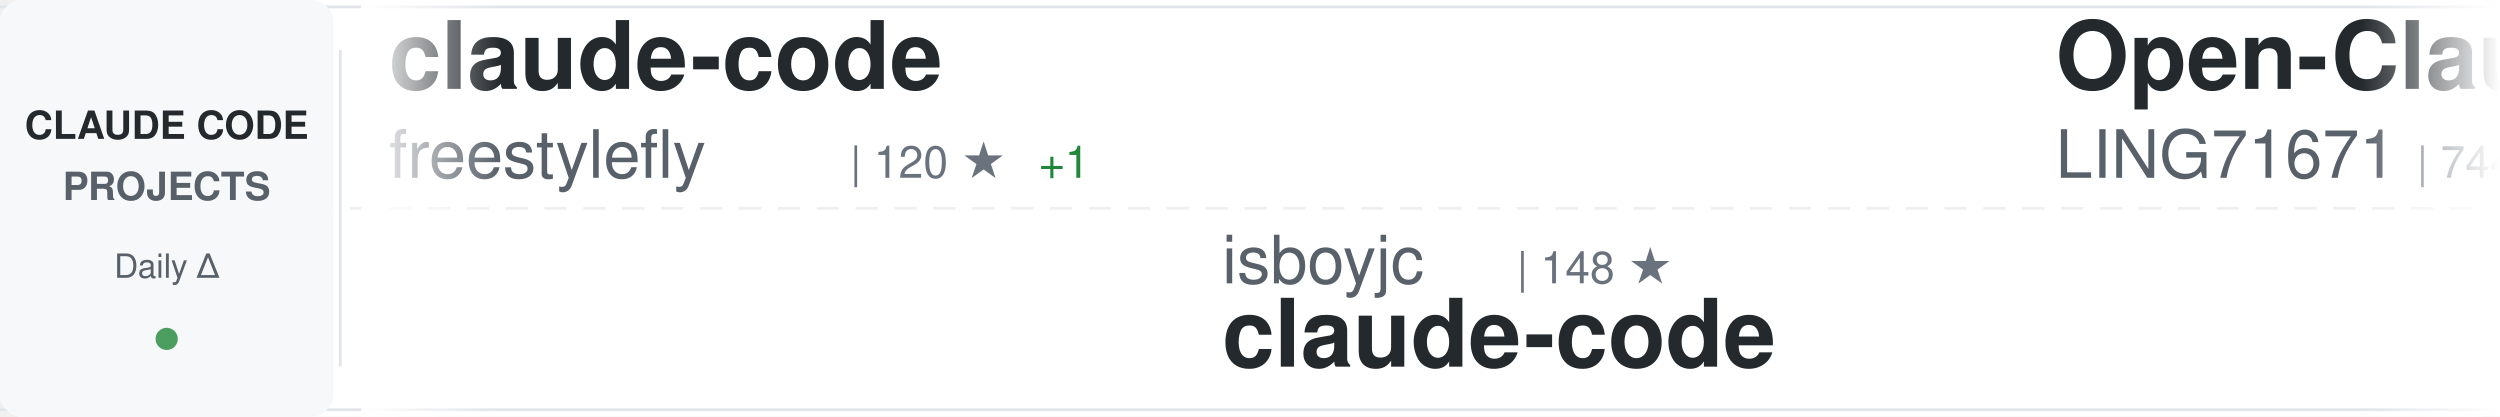
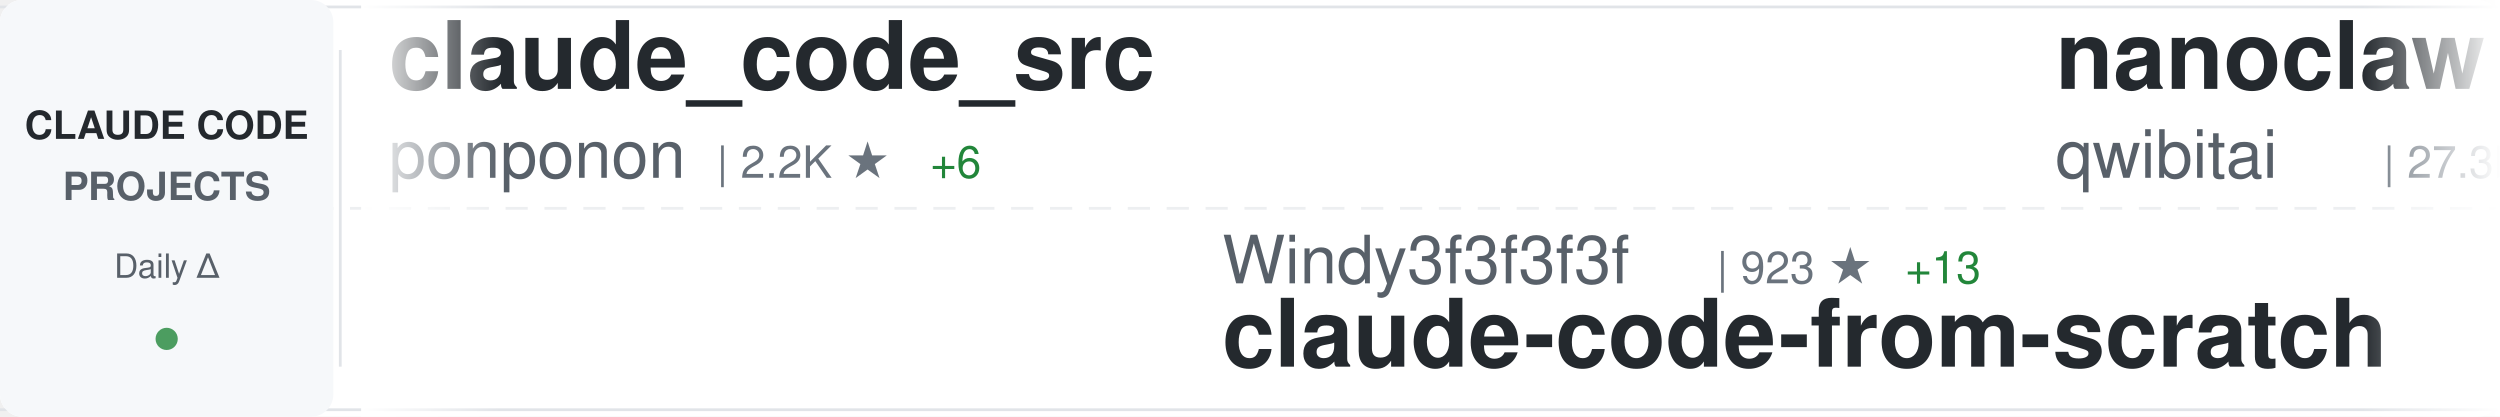
<svg xmlns="http://www.w3.org/2000/svg" width="900" height="150">
  <defs>
    <linearGradient id="awesomeLeftFade" x1="0%" y1="0%" x2="100%" y2="0%">
      <stop offset="0%" style="stop-color:#ffffff;stop-opacity:1" />
      <stop offset="100%" style="stop-color:#ffffff;stop-opacity:0" />
    </linearGradient>
    <linearGradient id="awesomeRightFade" x1="0%" y1="0%" x2="100%" y2="0%">
      <stop offset="0%" style="stop-color:#ffffff;stop-opacity:0" />
      <stop offset="100%" style="stop-color:#ffffff;stop-opacity:1" />
    </linearGradient>
  </defs>
  <rect width="900" height="150" fill="#ffffff" rx="8" />
  <rect x="0" y="2" width="900" height="1" fill="#e1e4e8" />
  <rect x="0" y="147" width="900" height="1" fill="#e1e4e8" />
  <line x1="0" y1="75" x2="900" y2="75" stroke="#e1e4e8" stroke-width="1" stroke-dasharray="8 6" opacity="0.6" />
  <rect x="0" y="0" width="120" height="150" fill="#f6f8fa" rx="8" />
  <text x="60" y="50" font-family="-apple-system, BlinkMacSystemFont, 'Segoe UI', Helvetica, Arial, sans-serif" font-size="14" font-weight="600" fill="#24292e" text-anchor="middle">CLAUDE CODE</text>
  <text x="60" y="72" font-family="-apple-system, BlinkMacSystemFont, 'Segoe UI', Helvetica, Arial, sans-serif" font-size="14" font-weight="600" fill="#586069" text-anchor="middle">PROJECTS</text>
  <text x="60" y="100" font-family="-apple-system, BlinkMacSystemFont, 'Segoe UI', Helvetica, Arial, sans-serif" font-size="12" font-weight="500" fill="#586069" text-anchor="middle">Daily Δ</text>
  <circle cx="60" cy="122" r="4" fill="#22863a" opacity="0.8" />
  <rect x="122" y="18" width="1" height="114" fill="#e1e4e8" />
  <clipPath id="awesomeTickerClip">
    <rect x="130" y="0" width="770" height="150" />
  </clipPath>
  <g clip-path="url(#awesomeTickerClip)">
    <g id="awesomeTickerItems">
      <animateTransform attributeName="transform" attributeType="XML" type="translate" from="0 0" to="-3000 0" dur="54s" repeatCount="indefinite" />
      <g transform="translate(0, 0)">
-         <text x="140" y="32" font-family="-apple-system, BlinkMacSystemFont, 'Segoe UI', Helvetica, Arial, sans-serif" font-size="34" font-weight="600" fill="#24292e">claude-code</text>
-         <text x="140" y="64" font-family="-apple-system, BlinkMacSystemFont, 'Segoe UI', Helvetica, Arial, sans-serif" font-size="24" font-weight="400" fill="#586069">freestylefly</text>
-         <text x="306" y="64" font-family="-apple-system, BlinkMacSystemFont, 'Segoe UI', Helvetica, Arial, sans-serif" font-size="16" font-weight="500" fill="#6a737d">| 120 ★</text>
-         <text x="374" y="64" font-family="-apple-system, BlinkMacSystemFont, 'Segoe UI', Helvetica, Arial, sans-serif" font-size="16" font-weight="500" fill="#22863a"> +1</text>
+         <text x="140" y="32" font-family="-apple-system, BlinkMacSystemFont, 'Segoe UI', Helvetica, Arial, sans-serif" font-size="34" font-weight="600" fill="#24292e">claude_code_src</text>
+         <text x="140" y="64" font-family="-apple-system, BlinkMacSystemFont, 'Segoe UI', Helvetica, Arial, sans-serif" font-size="24" font-weight="400" fill="#586069">ponponon</text>
+         <text x="258" y="64" font-family="-apple-system, BlinkMacSystemFont, 'Segoe UI', Helvetica, Arial, sans-serif" font-size="16" font-weight="500" fill="#6a737d">| 2.2K ★</text>
+         <text x="335" y="64" font-family="-apple-system, BlinkMacSystemFont, 'Segoe UI', Helvetica, Arial, sans-serif" font-size="16" font-weight="500" fill="#22863a"> +6</text>
      </g>
      <g transform="translate(300, 0)">
-         <text x="140" y="102" font-family="-apple-system, BlinkMacSystemFont, 'Segoe UI', Helvetica, Arial, sans-serif" font-size="24" font-weight="400" fill="#586069">isboyjc</text>
-         <text x="246" y="102" font-family="-apple-system, BlinkMacSystemFont, 'Segoe UI', Helvetica, Arial, sans-serif" font-size="16" font-weight="500" fill="#6a737d">| 148 ★</text>
-         <text x="140" y="132" font-family="-apple-system, BlinkMacSystemFont, 'Segoe UI', Helvetica, Arial, sans-serif" font-size="34" font-weight="600" fill="#24292e">claude-code</text>
+         <text x="140" y="102" font-family="-apple-system, BlinkMacSystemFont, 'Segoe UI', Helvetica, Arial, sans-serif" font-size="24" font-weight="400" fill="#586069">Windy3f3f3f3f</text>
+         <text x="318" y="102" font-family="-apple-system, BlinkMacSystemFont, 'Segoe UI', Helvetica, Arial, sans-serif" font-size="16" font-weight="500" fill="#6a737d">| 923 ★</text>
+         <text x="386" y="102" font-family="-apple-system, BlinkMacSystemFont, 'Segoe UI', Helvetica, Arial, sans-serif" font-size="16" font-weight="500" fill="#22863a"> +13</text>
+         <text x="140" y="132" font-family="-apple-system, BlinkMacSystemFont, 'Segoe UI', Helvetica, Arial, sans-serif" font-size="34" font-weight="600" fill="#24292e">claude-code-from-scratch</text>
      </g>
      <g transform="translate(600, 0)">
-         <text x="140" y="32" font-family="-apple-system, BlinkMacSystemFont, 'Segoe UI', Helvetica, Arial, sans-serif" font-size="34" font-weight="600" fill="#24292e">Open-ClaudeCode</text>
-         <text x="140" y="64" font-family="-apple-system, BlinkMacSystemFont, 'Segoe UI', Helvetica, Arial, sans-serif" font-size="24" font-weight="400" fill="#586069">LING71671</text>
-         <text x="270" y="64" font-family="-apple-system, BlinkMacSystemFont, 'Segoe UI', Helvetica, Arial, sans-serif" font-size="16" font-weight="500" fill="#6a737d">| 744 ★</text>
-         <text x="338" y="64" font-family="-apple-system, BlinkMacSystemFont, 'Segoe UI', Helvetica, Arial, sans-serif" font-size="16" font-weight="500" fill="#22863a"> +1</text>
+         <text x="140" y="32" font-family="-apple-system, BlinkMacSystemFont, 'Segoe UI', Helvetica, Arial, sans-serif" font-size="34" font-weight="600" fill="#24292e">nanoclaw</text>
+         <text x="140" y="64" font-family="-apple-system, BlinkMacSystemFont, 'Segoe UI', Helvetica, Arial, sans-serif" font-size="24" font-weight="400" fill="#586069">qwibitai</text>
+         <text x="258" y="64" font-family="-apple-system, BlinkMacSystemFont, 'Segoe UI', Helvetica, Arial, sans-serif" font-size="16" font-weight="500" fill="#6a737d">| 27.3K ★</text>
+         <text x="344" y="64" font-family="-apple-system, BlinkMacSystemFont, 'Segoe UI', Helvetica, Arial, sans-serif" font-size="16" font-weight="500" fill="#22863a"> +70</text>
      </g>
      <g transform="translate(900, 0)">
-         <text x="140" y="102" font-family="-apple-system, BlinkMacSystemFont, 'Segoe UI', Helvetica, Arial, sans-serif" font-size="24" font-weight="400" fill="#586069">oboard</text>
-         <text x="234" y="102" font-family="-apple-system, BlinkMacSystemFont, 'Segoe UI', Helvetica, Arial, sans-serif" font-size="16" font-weight="500" fill="#6a737d">| 3.0K ★</text>
-         <text x="311" y="102" font-family="-apple-system, BlinkMacSystemFont, 'Segoe UI', Helvetica, Arial, sans-serif" font-size="16" font-weight="500" fill="#22863a"> +16</text>
-         <text x="140" y="132" font-family="-apple-system, BlinkMacSystemFont, 'Segoe UI', Helvetica, Arial, sans-serif" font-size="34" font-weight="600" fill="#24292e">claude-code-rev</text>
+         <text x="140" y="102" font-family="-apple-system, BlinkMacSystemFont, 'Segoe UI', Helvetica, Arial, sans-serif" font-size="24" font-weight="400" fill="#586069">chauncygu</text>
+         <text x="270" y="102" font-family="-apple-system, BlinkMacSystemFont, 'Segoe UI', Helvetica, Arial, sans-serif" font-size="16" font-weight="500" fill="#6a737d">| 2.1K ★</text>
+         <text x="347" y="102" font-family="-apple-system, BlinkMacSystemFont, 'Segoe UI', Helvetica, Arial, sans-serif" font-size="16" font-weight="500" fill="#22863a"> +11</text>
+         <text x="140" y="132" font-family="-apple-system, BlinkMacSystemFont, 'Segoe UI', Helvetica, Arial, sans-serif" font-size="34" font-weight="600" fill="#24292e">collection-claude-code-s...</text>
      </g>
      <g transform="translate(1200, 0)">
-         <text x="140" y="32" font-family="-apple-system, BlinkMacSystemFont, 'Segoe UI', Helvetica, Arial, sans-serif" font-size="34" font-weight="600" fill="#24292e">claude-code-system-promp...</text>
-         <text x="140" y="64" font-family="-apple-system, BlinkMacSystemFont, 'Segoe UI', Helvetica, Arial, sans-serif" font-size="24" font-weight="400" fill="#586069">Piebald-AI</text>
-         <text x="282" y="64" font-family="-apple-system, BlinkMacSystemFont, 'Segoe UI', Helvetica, Arial, sans-serif" font-size="16" font-weight="500" fill="#6a737d">| 8.9K ★</text>
-         <text x="359" y="64" font-family="-apple-system, BlinkMacSystemFont, 'Segoe UI', Helvetica, Arial, sans-serif" font-size="16" font-weight="500" fill="#22863a"> +228</text>
+         <text x="140" y="32" font-family="-apple-system, BlinkMacSystemFont, 'Segoe UI', Helvetica, Arial, sans-serif" font-size="34" font-weight="600" fill="#24292e">ClaudeCode</text>
+         <text x="140" y="64" font-family="-apple-system, BlinkMacSystemFont, 'Segoe UI', Helvetica, Arial, sans-serif" font-size="24" font-weight="400" fill="#586069">guanshan</text>
+         <text x="258" y="64" font-family="-apple-system, BlinkMacSystemFont, 'Segoe UI', Helvetica, Arial, sans-serif" font-size="16" font-weight="500" fill="#6a737d">| 55 ★</text>
      </g>
      <g transform="translate(1500, 0)">
-         <text x="140" y="102" font-family="-apple-system, BlinkMacSystemFont, 'Segoe UI', Helvetica, Arial, sans-serif" font-size="24" font-weight="400" fill="#586069">hangsman</text>
-         <text x="258" y="102" font-family="-apple-system, BlinkMacSystemFont, 'Segoe UI', Helvetica, Arial, sans-serif" font-size="16" font-weight="500" fill="#6a737d">| 753 ★</text>
-         <text x="326" y="102" font-family="-apple-system, BlinkMacSystemFont, 'Segoe UI', Helvetica, Arial, sans-serif" font-size="16" font-weight="500" fill="#22863a"> +1</text>
-         <text x="140" y="132" font-family="-apple-system, BlinkMacSystemFont, 'Segoe UI', Helvetica, Arial, sans-serif" font-size="34" font-weight="600" fill="#24292e">claude-code-source</text>
+         <text x="140" y="102" font-family="-apple-system, BlinkMacSystemFont, 'Segoe UI', Helvetica, Arial, sans-serif" font-size="24" font-weight="400" fill="#586069">Hyper66666</text>
+         <text x="282" y="102" font-family="-apple-system, BlinkMacSystemFont, 'Segoe UI', Helvetica, Arial, sans-serif" font-size="16" font-weight="500" fill="#6a737d">| 206 ★</text>
+         <text x="140" y="132" font-family="-apple-system, BlinkMacSystemFont, 'Segoe UI', Helvetica, Arial, sans-serif" font-size="34" font-weight="600" fill="#24292e">claude-code-sourcemap</text>
      </g>
      <g transform="translate(1800, 0)">
-         <text x="140" y="32" font-family="-apple-system, BlinkMacSystemFont, 'Segoe UI', Helvetica, Arial, sans-serif" font-size="34" font-weight="600" fill="#24292e">claude-code-templates</text>
-         <text x="140" y="64" font-family="-apple-system, BlinkMacSystemFont, 'Segoe UI', Helvetica, Arial, sans-serif" font-size="24" font-weight="400" fill="#586069">davila7</text>
-         <text x="246" y="64" font-family="-apple-system, BlinkMacSystemFont, 'Segoe UI', Helvetica, Arial, sans-serif" font-size="16" font-weight="500" fill="#6a737d">| 24.6K ★</text>
-         <text x="332" y="64" font-family="-apple-system, BlinkMacSystemFont, 'Segoe UI', Helvetica, Arial, sans-serif" font-size="16" font-weight="500" fill="#22863a"> +40</text>
+         <text x="140" y="32" font-family="-apple-system, BlinkMacSystemFont, 'Segoe UI', Helvetica, Arial, sans-serif" font-size="34" font-weight="600" fill="#24292e">claude-code-action</text>
+         <text x="140" y="64" font-family="-apple-system, BlinkMacSystemFont, 'Segoe UI', Helvetica, Arial, sans-serif" font-size="24" font-weight="400" fill="#586069">anthropics</text>
+         <text x="282" y="64" font-family="-apple-system, BlinkMacSystemFont, 'Segoe UI', Helvetica, Arial, sans-serif" font-size="16" font-weight="500" fill="#6a737d">| 7.1K ★</text>
+         <text x="359" y="64" font-family="-apple-system, BlinkMacSystemFont, 'Segoe UI', Helvetica, Arial, sans-serif" font-size="16" font-weight="500" fill="#22863a"> +30</text>
      </g>
      <g transform="translate(2100, 0)">
-         <text x="140" y="102" font-family="-apple-system, BlinkMacSystemFont, 'Segoe UI', Helvetica, Arial, sans-serif" font-size="24" font-weight="400" fill="#586069">zstmfhy</text>
-         <text x="246" y="102" font-family="-apple-system, BlinkMacSystemFont, 'Segoe UI', Helvetica, Arial, sans-serif" font-size="16" font-weight="500" fill="#6a737d">| 192 ★</text>
-         <text x="140" y="132" font-family="-apple-system, BlinkMacSystemFont, 'Segoe UI', Helvetica, Arial, sans-serif" font-size="34" font-weight="600" fill="#24292e">Claude-code</text>
+         <text x="140" y="102" font-family="-apple-system, BlinkMacSystemFont, 'Segoe UI', Helvetica, Arial, sans-serif" font-size="24" font-weight="400" fill="#586069">lorryjovens-hub</text>
+         <text x="342" y="102" font-family="-apple-system, BlinkMacSystemFont, 'Segoe UI', Helvetica, Arial, sans-serif" font-size="16" font-weight="500" fill="#6a737d">| 1.3K ★</text>
+         <text x="419" y="102" font-family="-apple-system, BlinkMacSystemFont, 'Segoe UI', Helvetica, Arial, sans-serif" font-size="16" font-weight="500" fill="#22863a"> +11</text>
+         <text x="140" y="132" font-family="-apple-system, BlinkMacSystemFont, 'Segoe UI', Helvetica, Arial, sans-serif" font-size="34" font-weight="600" fill="#24292e">claude-code-rust</text>
      </g>
      <g transform="translate(2400, 0)">
-         <text x="140" y="32" font-family="-apple-system, BlinkMacSystemFont, 'Segoe UI', Helvetica, Arial, sans-serif" font-size="34" font-weight="600" fill="#24292e">edmunds-claude-code</text>
-         <text x="140" y="64" font-family="-apple-system, BlinkMacSystemFont, 'Segoe UI', Helvetica, Arial, sans-serif" font-size="24" font-weight="400" fill="#586069">edmund-io</text>
-         <text x="270" y="64" font-family="-apple-system, BlinkMacSystemFont, 'Segoe UI', Helvetica, Arial, sans-serif" font-size="16" font-weight="500" fill="#6a737d">| 1.4K ★</text>
-         <text x="347" y="64" font-family="-apple-system, BlinkMacSystemFont, 'Segoe UI', Helvetica, Arial, sans-serif" font-size="16" font-weight="500" fill="#22863a"> +4</text>
+         <text x="140" y="32" font-family="-apple-system, BlinkMacSystemFont, 'Segoe UI', Helvetica, Arial, sans-serif" font-size="34" font-weight="600" fill="#24292e">claude-code</text>
+         <text x="140" y="64" font-family="-apple-system, BlinkMacSystemFont, 'Segoe UI', Helvetica, Arial, sans-serif" font-size="24" font-weight="400" fill="#586069">lowcortisolprogrammer</text>
+         <text x="414" y="64" font-family="-apple-system, BlinkMacSystemFont, 'Segoe UI', Helvetica, Arial, sans-serif" font-size="16" font-weight="500" fill="#6a737d">| 171 ★</text>
      </g>
      <g transform="translate(2700, 0)">
-         <text x="140" y="102" font-family="-apple-system, BlinkMacSystemFont, 'Segoe UI', Helvetica, Arial, sans-serif" font-size="24" font-weight="400" fill="#586069">anthropics</text>
-         <text x="282" y="102" font-family="-apple-system, BlinkMacSystemFont, 'Segoe UI', Helvetica, Arial, sans-serif" font-size="16" font-weight="500" fill="#6a737d">| 7.1K ★</text>
-         <text x="359" y="102" font-family="-apple-system, BlinkMacSystemFont, 'Segoe UI', Helvetica, Arial, sans-serif" font-size="16" font-weight="500" fill="#22863a"> +31</text>
-         <text x="140" y="132" font-family="-apple-system, BlinkMacSystemFont, 'Segoe UI', Helvetica, Arial, sans-serif" font-size="34" font-weight="600" fill="#24292e">claude-code-action</text>
+         <text x="140" y="102" font-family="-apple-system, BlinkMacSystemFont, 'Segoe UI', Helvetica, Arial, sans-serif" font-size="24" font-weight="400" fill="#586069">lintsinghua</text>
+         <text x="294" y="102" font-family="-apple-system, BlinkMacSystemFont, 'Segoe UI', Helvetica, Arial, sans-serif" font-size="16" font-weight="500" fill="#6a737d">| 2.7K ★</text>
+         <text x="371" y="102" font-family="-apple-system, BlinkMacSystemFont, 'Segoe UI', Helvetica, Arial, sans-serif" font-size="16" font-weight="500" fill="#22863a"> +36</text>
+         <text x="140" y="132" font-family="-apple-system, BlinkMacSystemFont, 'Segoe UI', Helvetica, Arial, sans-serif" font-size="34" font-weight="600" fill="#24292e">claude-code-book</text>
      </g>
      <g transform="translate(3000, 0)">
-         <text x="140" y="32" font-family="-apple-system, BlinkMacSystemFont, 'Segoe UI', Helvetica, Arial, sans-serif" font-size="34" font-weight="600" fill="#24292e">claude-code</text>
-         <text x="140" y="64" font-family="-apple-system, BlinkMacSystemFont, 'Segoe UI', Helvetica, Arial, sans-serif" font-size="24" font-weight="400" fill="#586069">freestylefly</text>
-         <text x="306" y="64" font-family="-apple-system, BlinkMacSystemFont, 'Segoe UI', Helvetica, Arial, sans-serif" font-size="16" font-weight="500" fill="#6a737d">| 120 ★</text>
-         <text x="374" y="64" font-family="-apple-system, BlinkMacSystemFont, 'Segoe UI', Helvetica, Arial, sans-serif" font-size="16" font-weight="500" fill="#22863a"> +1</text>
+         <text x="140" y="32" font-family="-apple-system, BlinkMacSystemFont, 'Segoe UI', Helvetica, Arial, sans-serif" font-size="34" font-weight="600" fill="#24292e">claude_code_src</text>
+         <text x="140" y="64" font-family="-apple-system, BlinkMacSystemFont, 'Segoe UI', Helvetica, Arial, sans-serif" font-size="24" font-weight="400" fill="#586069">ponponon</text>
+         <text x="258" y="64" font-family="-apple-system, BlinkMacSystemFont, 'Segoe UI', Helvetica, Arial, sans-serif" font-size="16" font-weight="500" fill="#6a737d">| 2.2K ★</text>
+         <text x="335" y="64" font-family="-apple-system, BlinkMacSystemFont, 'Segoe UI', Helvetica, Arial, sans-serif" font-size="16" font-weight="500" fill="#22863a"> +6</text>
      </g>
      <g transform="translate(3300, 0)">
-         <text x="140" y="102" font-family="-apple-system, BlinkMacSystemFont, 'Segoe UI', Helvetica, Arial, sans-serif" font-size="24" font-weight="400" fill="#586069">isboyjc</text>
-         <text x="246" y="102" font-family="-apple-system, BlinkMacSystemFont, 'Segoe UI', Helvetica, Arial, sans-serif" font-size="16" font-weight="500" fill="#6a737d">| 148 ★</text>
-         <text x="140" y="132" font-family="-apple-system, BlinkMacSystemFont, 'Segoe UI', Helvetica, Arial, sans-serif" font-size="34" font-weight="600" fill="#24292e">claude-code</text>
+         <text x="140" y="102" font-family="-apple-system, BlinkMacSystemFont, 'Segoe UI', Helvetica, Arial, sans-serif" font-size="24" font-weight="400" fill="#586069">Windy3f3f3f3f</text>
+         <text x="318" y="102" font-family="-apple-system, BlinkMacSystemFont, 'Segoe UI', Helvetica, Arial, sans-serif" font-size="16" font-weight="500" fill="#6a737d">| 923 ★</text>
+         <text x="386" y="102" font-family="-apple-system, BlinkMacSystemFont, 'Segoe UI', Helvetica, Arial, sans-serif" font-size="16" font-weight="500" fill="#22863a"> +13</text>
+         <text x="140" y="132" font-family="-apple-system, BlinkMacSystemFont, 'Segoe UI', Helvetica, Arial, sans-serif" font-size="34" font-weight="600" fill="#24292e">claude-code-from-scratch</text>
      </g>
      <g transform="translate(3600, 0)">
-         <text x="140" y="32" font-family="-apple-system, BlinkMacSystemFont, 'Segoe UI', Helvetica, Arial, sans-serif" font-size="34" font-weight="600" fill="#24292e">Open-ClaudeCode</text>
-         <text x="140" y="64" font-family="-apple-system, BlinkMacSystemFont, 'Segoe UI', Helvetica, Arial, sans-serif" font-size="24" font-weight="400" fill="#586069">LING71671</text>
-         <text x="270" y="64" font-family="-apple-system, BlinkMacSystemFont, 'Segoe UI', Helvetica, Arial, sans-serif" font-size="16" font-weight="500" fill="#6a737d">| 744 ★</text>
-         <text x="338" y="64" font-family="-apple-system, BlinkMacSystemFont, 'Segoe UI', Helvetica, Arial, sans-serif" font-size="16" font-weight="500" fill="#22863a"> +1</text>
+         <text x="140" y="32" font-family="-apple-system, BlinkMacSystemFont, 'Segoe UI', Helvetica, Arial, sans-serif" font-size="34" font-weight="600" fill="#24292e">nanoclaw</text>
+         <text x="140" y="64" font-family="-apple-system, BlinkMacSystemFont, 'Segoe UI', Helvetica, Arial, sans-serif" font-size="24" font-weight="400" fill="#586069">qwibitai</text>
+         <text x="258" y="64" font-family="-apple-system, BlinkMacSystemFont, 'Segoe UI', Helvetica, Arial, sans-serif" font-size="16" font-weight="500" fill="#6a737d">| 27.3K ★</text>
+         <text x="344" y="64" font-family="-apple-system, BlinkMacSystemFont, 'Segoe UI', Helvetica, Arial, sans-serif" font-size="16" font-weight="500" fill="#22863a"> +70</text>
      </g>
      <g transform="translate(3900, 0)">
-         <text x="140" y="102" font-family="-apple-system, BlinkMacSystemFont, 'Segoe UI', Helvetica, Arial, sans-serif" font-size="24" font-weight="400" fill="#586069">oboard</text>
-         <text x="234" y="102" font-family="-apple-system, BlinkMacSystemFont, 'Segoe UI', Helvetica, Arial, sans-serif" font-size="16" font-weight="500" fill="#6a737d">| 3.0K ★</text>
-         <text x="311" y="102" font-family="-apple-system, BlinkMacSystemFont, 'Segoe UI', Helvetica, Arial, sans-serif" font-size="16" font-weight="500" fill="#22863a"> +16</text>
-         <text x="140" y="132" font-family="-apple-system, BlinkMacSystemFont, 'Segoe UI', Helvetica, Arial, sans-serif" font-size="34" font-weight="600" fill="#24292e">claude-code-rev</text>
+         <text x="140" y="102" font-family="-apple-system, BlinkMacSystemFont, 'Segoe UI', Helvetica, Arial, sans-serif" font-size="24" font-weight="400" fill="#586069">chauncygu</text>
+         <text x="270" y="102" font-family="-apple-system, BlinkMacSystemFont, 'Segoe UI', Helvetica, Arial, sans-serif" font-size="16" font-weight="500" fill="#6a737d">| 2.1K ★</text>
+         <text x="347" y="102" font-family="-apple-system, BlinkMacSystemFont, 'Segoe UI', Helvetica, Arial, sans-serif" font-size="16" font-weight="500" fill="#22863a"> +11</text>
+         <text x="140" y="132" font-family="-apple-system, BlinkMacSystemFont, 'Segoe UI', Helvetica, Arial, sans-serif" font-size="34" font-weight="600" fill="#24292e">collection-claude-code-s...</text>
      </g>
    </g>
  </g>
  <rect x="130" y="0" width="50" height="150" fill="url(#awesomeLeftFade)" />
  <rect x="850" y="0" width="50" height="150" fill="url(#awesomeRightFade)" />
</svg>
